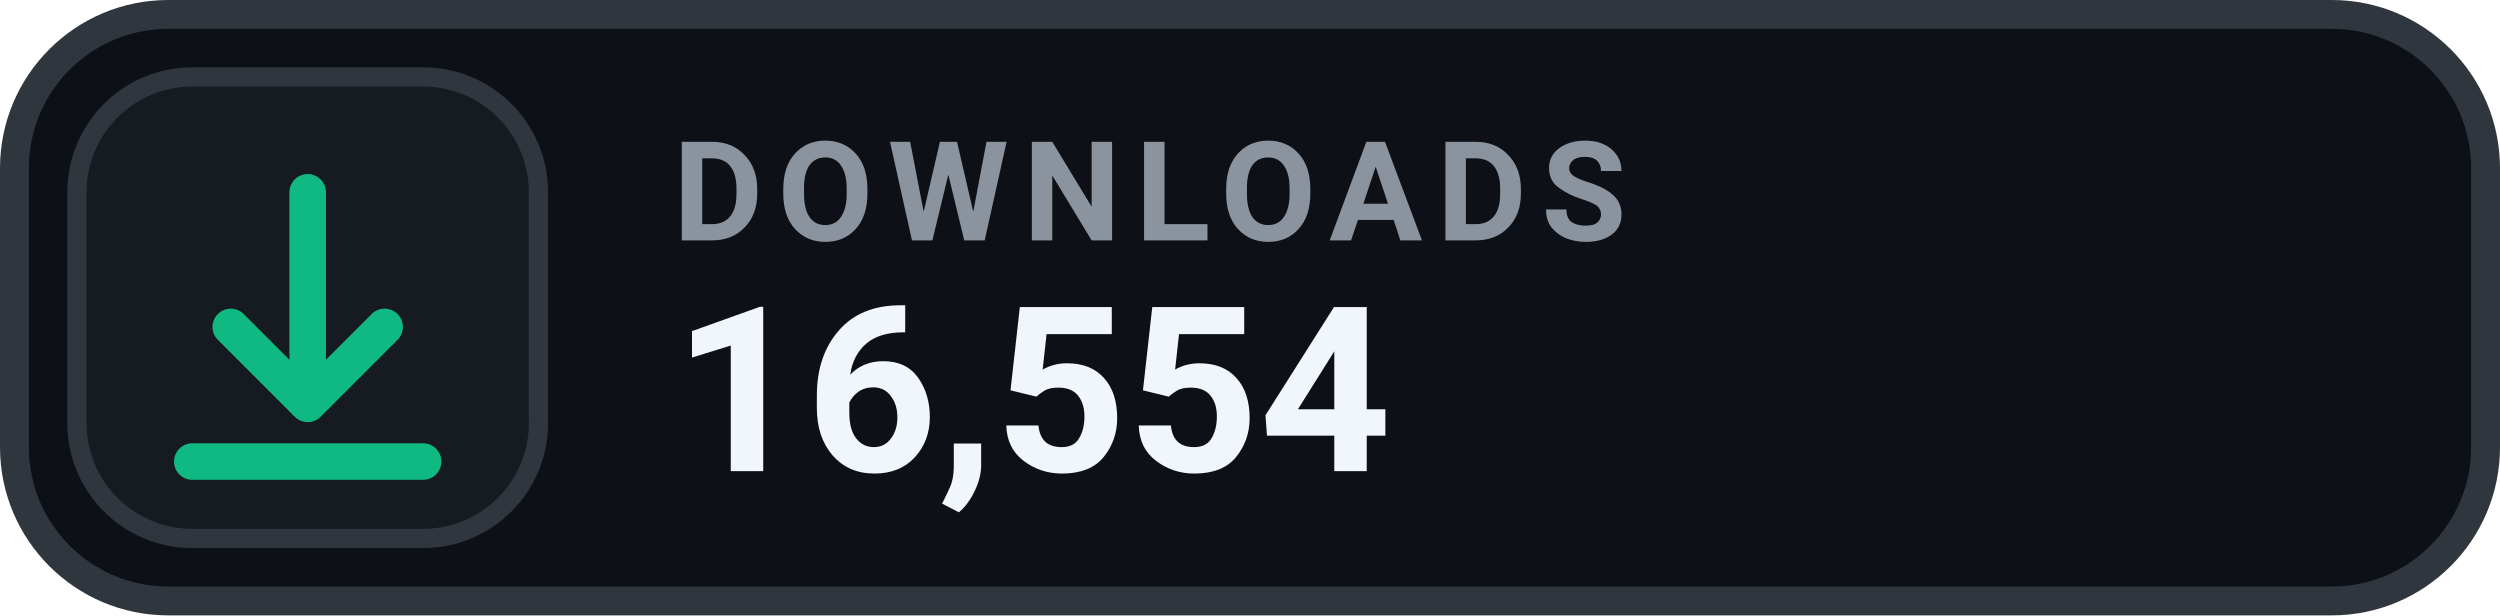
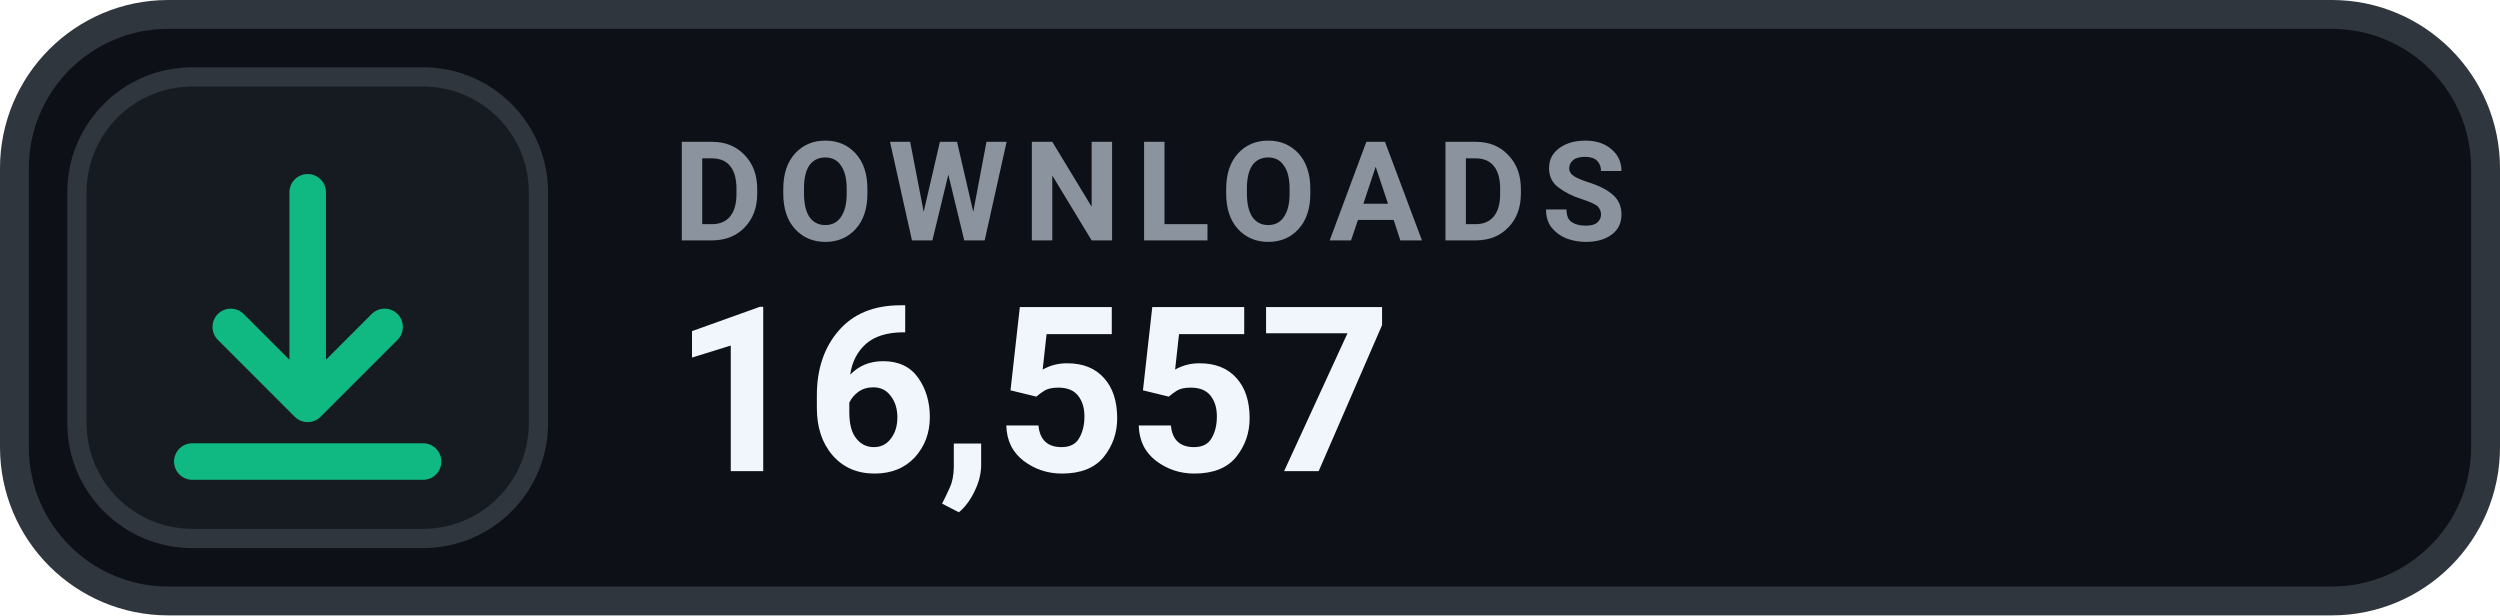
- <svg xmlns="http://www.w3.org/2000/svg" width="130" height="32" viewBox="0 0 130 32" role="img" aria-label="DOWNLOADS 16,554">
+ <svg xmlns="http://www.w3.org/2000/svg" width="130" height="32" viewBox="0 0 130 32" role="img" aria-label="DOWNLOADS 16,557">
  <rect x=".75" y=".75" width="128.5" height="30.5" rx="8" fill="#0D1117" stroke="#30363D" stroke-width="1.5" />
  <rect x="4" y="4" width="24" height="24" rx="6" fill="#161B22" stroke="#30363D" stroke-width="1" />
  <g transform="translate(16 16)" style="color:#10B981;">
    <path d="M0 -6 v11 m0 0 l4 -4 m-4 4 l-4 -4 M-6 8 h12" fill="none" stroke="currentColor" stroke-width="1.9" stroke-linecap="round" stroke-linejoin="round" />
  </g>
  <text x="35" y="12.5" fill="#8B949E" font-family="-apple-system,BlinkMacSystemFont,'Segoe UI',Roboto,Helvetica,Arial,sans-serif" font-size="7.2" font-weight="700" letter-spacing=".75">DOWNLOADS</text>
-   <text x="35" y="24.5" fill="#F0F6FC" font-family="-apple-system,BlinkMacSystemFont,'Segoe UI',Roboto,Helvetica,Arial,sans-serif" font-size="12" font-weight="700">16,554</text>
+   <text x="35" y="24.5" fill="#F0F6FC" font-family="-apple-system,BlinkMacSystemFont,'Segoe UI',Roboto,Helvetica,Arial,sans-serif" font-size="12" font-weight="700">16,557</text>
</svg>
